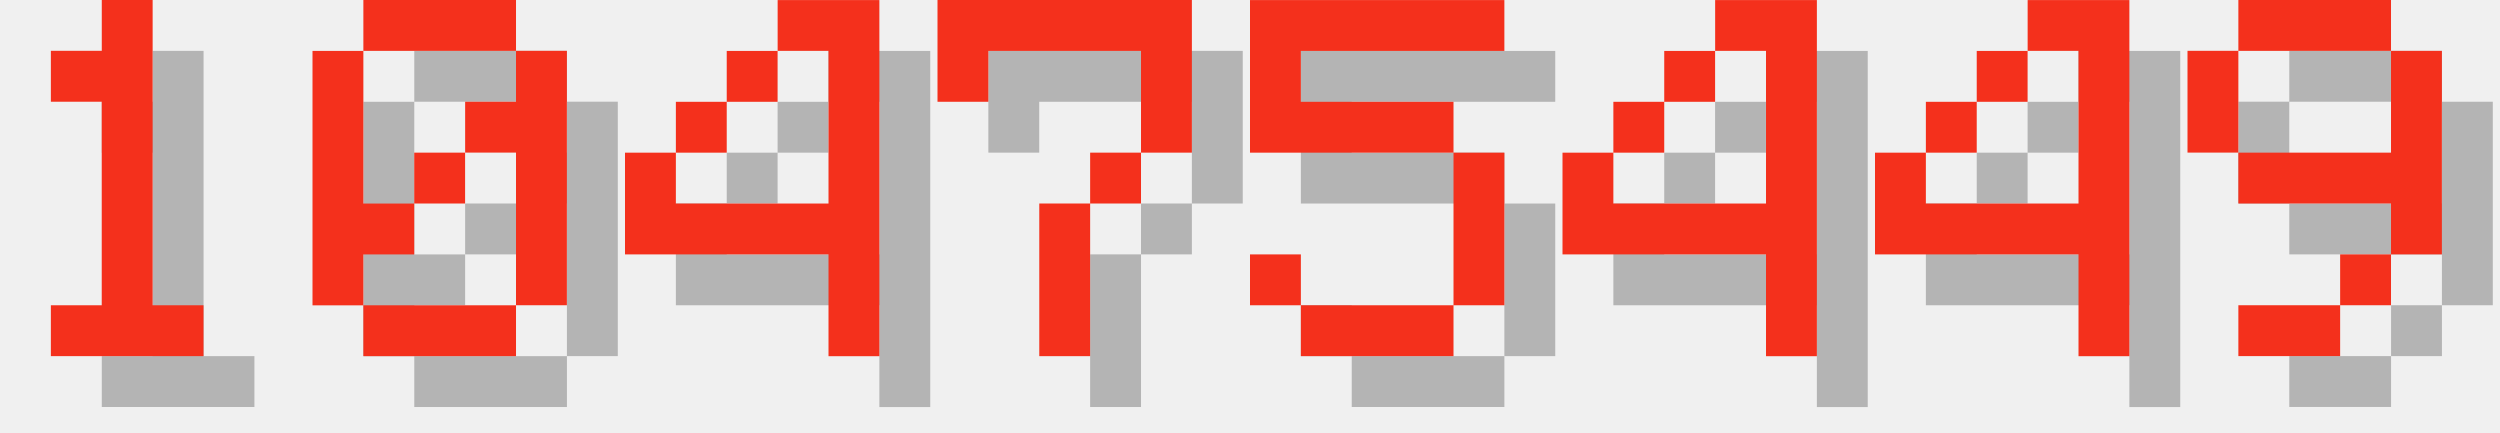
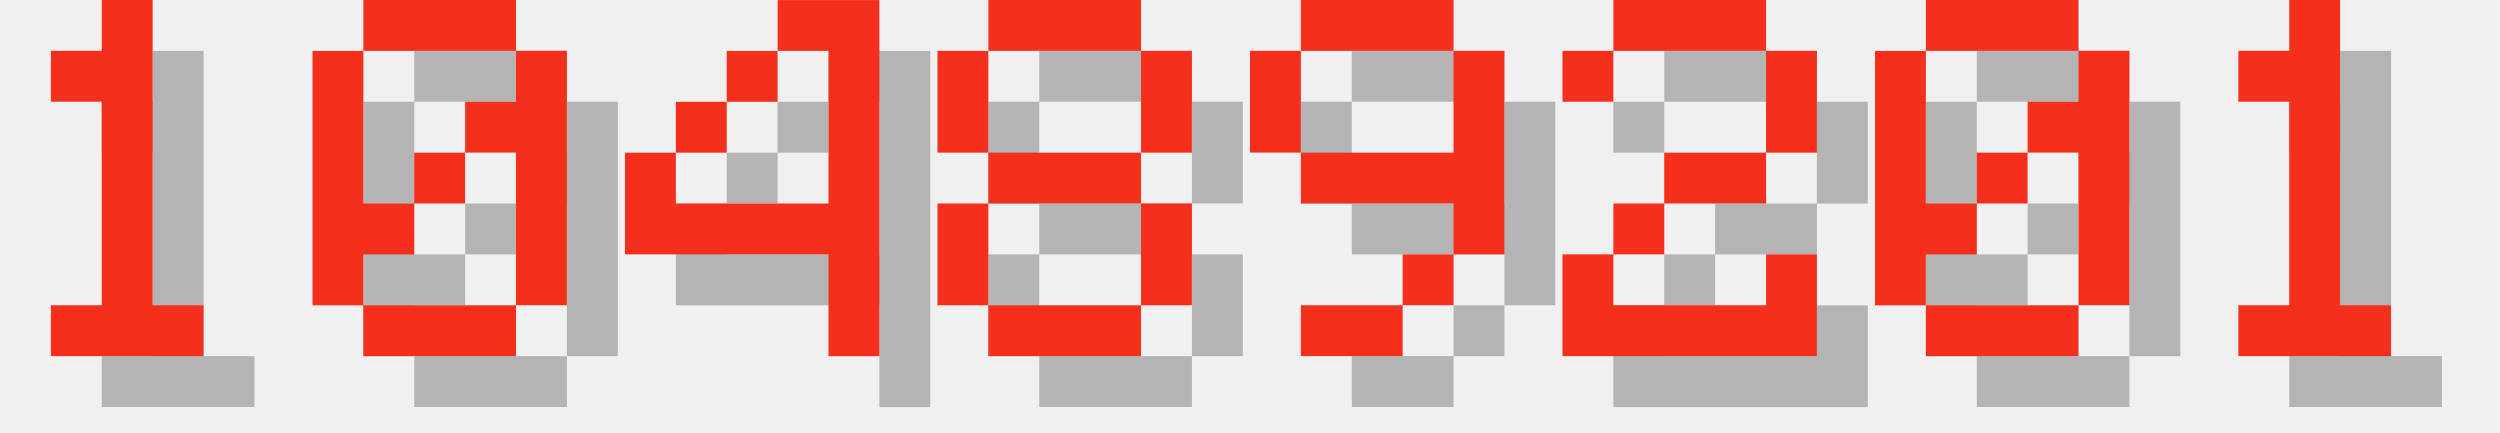
<svg xmlns="http://www.w3.org/2000/svg" version="1.1" width="208.0" height="36">
  <style>
        .text-foreground {
            fill: #F4301C;
        }
        .text-shadow {
            fill: #000000;
            fill-opacity: 0.25;
        }
    </style>
  <g class="digit" id="digit_1" transform="translate(0.0, 0), scale(4)">
    <path id="digit_1_shadow" class="text-shadow" d="m2.117 2.117v1.058h1.058v4.233h-1.058v1.058h3.175v-1.058h-1.058v-6.35h-1.058v1.058h-1.058z" fill-opacity=".5" style="paint-order:stroke fill markers" />
    <path id="digit_1_fg" class="text-foreground" d="m1.058 1.058v1.058h1.058v4.233h-1.058v1.058h3.175v-1.058h-1.058v-6.35h-1.058v1.058h-1.058z" fill="#fff" style="paint-order:stroke fill markers" />
  </g>
  <g class="digit" id="digit_0" transform="translate(26.0, 0), scale(4)">
    <path id="digit_0_shadow" class="text-shadow" d="m2.117 1.058v1.058h3.175v-1.058h-3.175zm3.175 1.058v1.058h-1.058v1.058h1.058v3.175h1.058v-5.292h-1.058zm0 5.292h-3.175v1.058h3.175v-1.058zm-3.175 0v-1.058h1.058v-1.058h-1.058v-3.175h-1.058v5.292h1.058zm1.058-2.117h1.058v-1.058h-1.058v1.058z" fill-opacity=".5" style="paint-order:stroke fill markers" />
    <path id="digit_0_fg" class="text-foreground" d="m1.058 0v1.058h3.175v-1.058h-3.175zm3.175 1.058v1.058h-1.058v1.058h1.058v3.175h1.058v-5.292h-1.058zm0 5.292h-3.175v1.058h3.175v-1.058zm-3.175 0v-1.058h1.058v-1.058h-1.058v-3.175h-1.058v5.292h1.058zm1.058-2.117h1.058v-1.058h-1.058v1.058z" fill="#fff" style="paint-order:stroke fill markers" />
  </g>
  <g class="digit" id="digit_4" transform="translate(52.0, 0), scale(4)">
    <path id="digit_4_shadow" class="text-shadow" d="m4.233 1.058v1.058h1.058v3.175h-3.175v-1.058h-1.058v2.117h4.233v2.117h1.058v-7.408h-2.117zm-2.117 3.175h1.058v-1.058h-1.058v1.058zm1.058-1.058h1.058v-1.058h-1.058v1.058z" fill-opacity=".5" style="paint-order:stroke fill markers" />
    <path id="digit_4_fg" class="text-foreground" d="m3.175 0v1.058h1.058v3.175h-3.175v-1.058h-1.058v2.117h4.233v2.117h1.058v-7.408h-2.117zm-2.117 3.175h1.058v-1.058h-1.058v1.058zm1.058-1.058h1.058v-1.058h-1.058v1.058z" fill="#fff" style="paint-order:stroke fill markers" />
  </g>
-   <g class="digit" id="digit_7" transform="translate(78.0, 0), scale(4)">
-     <path id="digit_7_shadow" class="text-shadow" d="m1.058 1.058 2e-6 2.117h1.058v-1.058h3.175v1.058l2e-7 1.058h-1.058v1.058h-1.058l4e-7 3.175 1.058 1e-7v-3.175h1.058v-1.058h1.058l5e-7 -1.058v-2.117z" fill-opacity=".5" style="paint-order:stroke fill markers" />
-     <path id="digit_7_fg" class="text-foreground" d="m0 0 2e-6 2.117h1.058v-1.058h3.175v1.058l2e-7 1.058h-1.058v1.058h-1.058l4e-7 3.175 1.058 1e-7v-3.175h1.058v-1.058h1.058l5e-7 -1.058v-2.117z" fill="#fff" style="paint-order:stroke fill markers" />
+   <g class="digit" id="digit_8" transform="translate(78.0, 0), scale(4)">
+     <path id="digit_8_shadow" class="text-shadow" d="m2.117 1.058v1.058h3.175v-1.058h-3.175zm3.175 1.058v2.117h1.058v-2.117h-1.058zm0 2.117h-3.175v1.058h3.175v-1.058zm0 1.058v2.117h1.058v-2.117h-1.058zm0 2.117h-3.175v1.058h3.175v-1.058zm-3.175 0v-2.117h-1.058v2.117h1.058zm0-3.175v-2.117h-1.058v2.117h1.058z" fill-opacity=".5" style="paint-order:stroke fill markers" />
+     <path id="digit_8_fg" class="text-foreground" d="m1.058 0v1.058h3.175v-1.058h-3.175zm3.175 1.058v2.117h1.058v-2.117h-1.058zm0 2.117h-3.175v1.058h3.175v-1.058zm0 1.058v2.117h1.058v-2.117h-1.058zm0 2.117h-3.175v1.058h3.175v-1.058zm-3.175 0v-2.117h-1.058v2.117h1.058zm0-3.175v-2.117h-1.058v2.117h1.058z" fill="#fff" style="paint-order:stroke fill markers" />
  </g>
-   <g class="digit" id="digit_5" transform="translate(104.0, 0), scale(4)">
-     <path id="digit_5_shadow" class="text-shadow" d="m1.058 1.058v3.175h4.233v3.175h-3.175v-1.058h-1.058v1.058h1.058v1.058h3.175v-1.058h1.058v-3.175h-1.058v-1.058h-3.175v-1.058h4.233v-1.058h-5.292z" fill-opacity=".5" style="paint-order:stroke fill markers" />
-     <path id="digit_5_fg" class="text-foreground" d="m0 0v3.175h4.233v3.175h-3.175v-1.058h-1.058v1.058h1.058v1.058h3.175v-1.058h1.058v-3.175h-1.058v-1.058h-3.175v-1.058h4.233v-1.058h-5.292z" fill="#fff" style="paint-order:stroke fill markers" />
-   </g>
-   <g class="digit" id="digit_4" transform="translate(130.0, 0), scale(4)">
-     <path id="digit_4_shadow" class="text-shadow" d="m4.233 1.058v1.058h1.058v3.175h-3.175v-1.058h-1.058v2.117h4.233v2.117h1.058v-7.408h-2.117zm-2.117 3.175h1.058v-1.058h-1.058v1.058zm1.058-1.058h1.058v-1.058h-1.058v1.058z" fill-opacity=".5" style="paint-order:stroke fill markers" />
-     <path id="digit_4_fg" class="text-foreground" d="m3.175 0v1.058h1.058v3.175h-3.175v-1.058h-1.058v2.117h4.233v2.117h1.058v-7.408h-2.117zm-2.117 3.175h1.058v-1.058h-1.058v1.058zm1.058-1.058h1.058v-1.058h-1.058v1.058z" fill="#fff" style="paint-order:stroke fill markers" />
-   </g>
-   <g class="digit" id="digit_4" transform="translate(156.0, 0), scale(4)">
-     <path id="digit_4_shadow" class="text-shadow" d="m4.233 1.058v1.058h1.058v3.175h-3.175v-1.058h-1.058v2.117h4.233v2.117h1.058v-7.408h-2.117zm-2.117 3.175h1.058v-1.058h-1.058v1.058zm1.058-1.058h1.058v-1.058h-1.058v1.058z" fill-opacity=".5" style="paint-order:stroke fill markers" />
-     <path id="digit_4_fg" class="text-foreground" d="m3.175 0v1.058h1.058v3.175h-3.175v-1.058h-1.058v2.117h4.233v2.117h1.058v-7.408h-2.117zm-2.117 3.175h1.058v-1.058h-1.058v1.058zm1.058-1.058h1.058v-1.058h-1.058v1.058z" fill="#fff" style="paint-order:stroke fill markers" />
-   </g>
-   <g class="digit" id="digit_9" transform="translate(182.0, 0), scale(4)">
+   <g class="digit" id="digit_9" transform="translate(104.0, 0), scale(4)">
    <path id="digit_9_shadow" class="text-shadow" d="m2.117 1.058v1.058h3.175v-1.058h-3.175zm3.175 1.058v2.117h-3.175v1.058h3.175v1.058h1.058v-4.233h-1.058zm0 4.233h-1.058v1.058h1.058v-1.058zm-1.058 1.058h-2.117v1.058h2.117v-1.058zm-2.117-3.175v-2.117h-1.058v2.117h1.058z" fill-opacity=".5" style="paint-order:stroke fill markers" />
    <path id="digit_9_fg" class="text-foreground" d="m1.058 0v1.058h3.175v-1.058h-3.175zm3.175 1.058v2.117h-3.175v1.058h3.175v1.058h1.058v-4.233h-1.058zm0 4.233h-1.058v1.058h1.058v-1.058zm-1.058 1.058h-2.117v1.058h2.117v-1.058zm-2.117-3.175v-2.117h-1.058v2.117h1.058z" fill="#fff" style="paint-order:stroke fill markers" />
  </g>
+   <g class="digit" id="digit_2" transform="translate(130.0, 0), scale(4)">
+     <path id="digit_2_shadow" class="text-shadow" d="m1.058 2.117v1.058h1.058v-1.058h3.175v2.117h-2.117v1.058h-1.058v1.058h-1.058v2.117h5.292v-2.117h-1.058v1.058h-3.175v-1.058h1.058v-1.058h2.117v-1.058h1.058v-2.117h-1.058v-1.058h-3.175v1.058h-1.058z" fill-opacity=".5" style="paint-order:stroke fill markers" />
+     <path id="digit_2_fg" class="text-foreground" d="m0 1.058v1.058h1.058v-1.058h3.175v2.117h-2.117v1.058h-1.058v1.058h-1.058v2.117h5.292v-2.117h-1.058v1.058h-3.175v-1.058h1.058v-1.058h2.117v-1.058h1.058v-2.117h-1.058v-1.058h-3.175v1.058h-1.058z" fill="#fff" style="paint-order:stroke fill markers" />
+   </g>
+   <g class="digit" id="digit_0" transform="translate(156.0, 0), scale(4)">
+     <path id="digit_0_shadow" class="text-shadow" d="m2.117 1.058v1.058h3.175v-1.058h-3.175zm3.175 1.058v1.058h-1.058v1.058h1.058v3.175h1.058v-5.292h-1.058zm0 5.292h-3.175v1.058h3.175v-1.058zm-3.175 0v-1.058h1.058v-1.058h-1.058v-3.175h-1.058v5.292h1.058zm1.058-2.117h1.058v-1.058h-1.058v1.058z" fill-opacity=".5" style="paint-order:stroke fill markers" />
+     <path id="digit_0_fg" class="text-foreground" d="m1.058 0v1.058h3.175v-1.058h-3.175zm3.175 1.058v1.058h-1.058v1.058h1.058v3.175h1.058v-5.292h-1.058zm0 5.292h-3.175v1.058h3.175v-1.058zm-3.175 0v-1.058h1.058v-1.058h-1.058v-3.175h-1.058v5.292h1.058zm1.058-2.117h1.058v-1.058h-1.058v1.058z" fill="#fff" style="paint-order:stroke fill markers" />
+   </g>
+   <g class="digit" id="digit_1" transform="translate(182.0, 0), scale(4)">
+     <path id="digit_1_shadow" class="text-shadow" d="m2.117 2.117v1.058h1.058v4.233h-1.058v1.058h3.175v-1.058h-1.058v-6.35h-1.058v1.058h-1.058z" fill-opacity=".5" style="paint-order:stroke fill markers" />
+     <path id="digit_1_fg" class="text-foreground" d="m1.058 1.058v1.058h1.058v4.233h-1.058v1.058h3.175v-1.058h-1.058v-6.35h-1.058v1.058h-1.058z" fill="#fff" style="paint-order:stroke fill markers" />
+   </g>
</svg>
